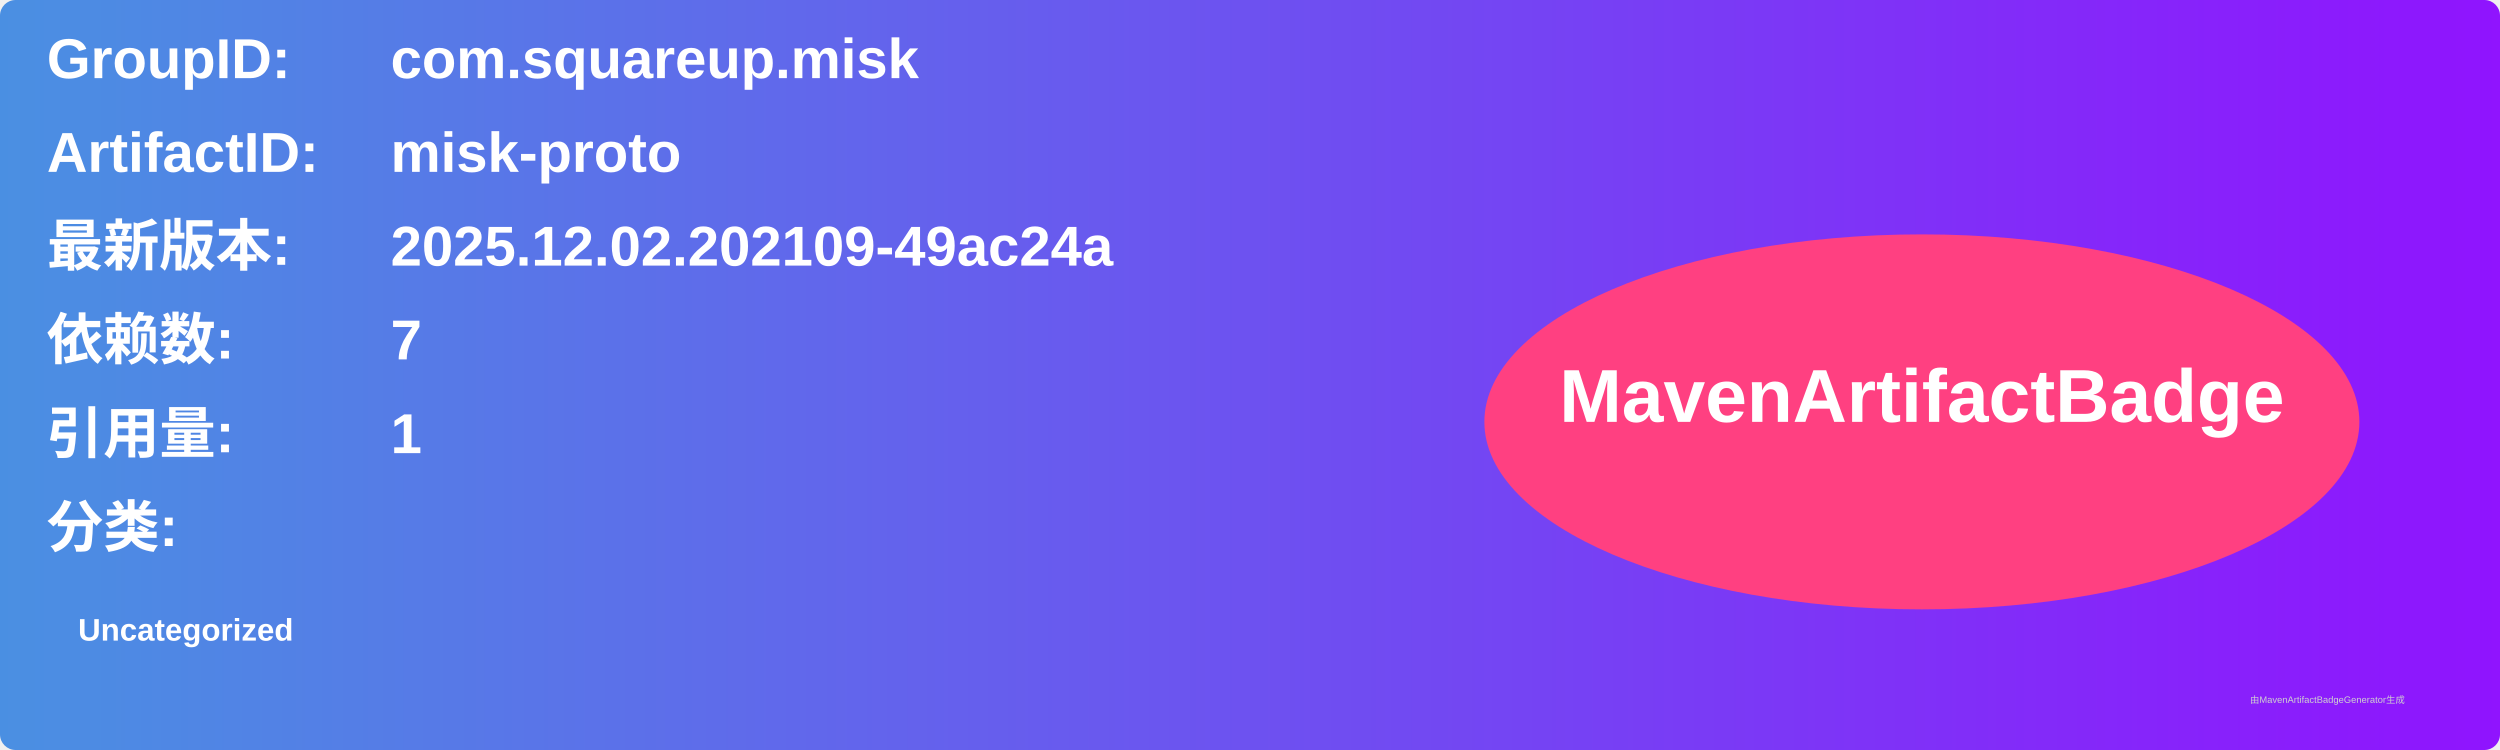
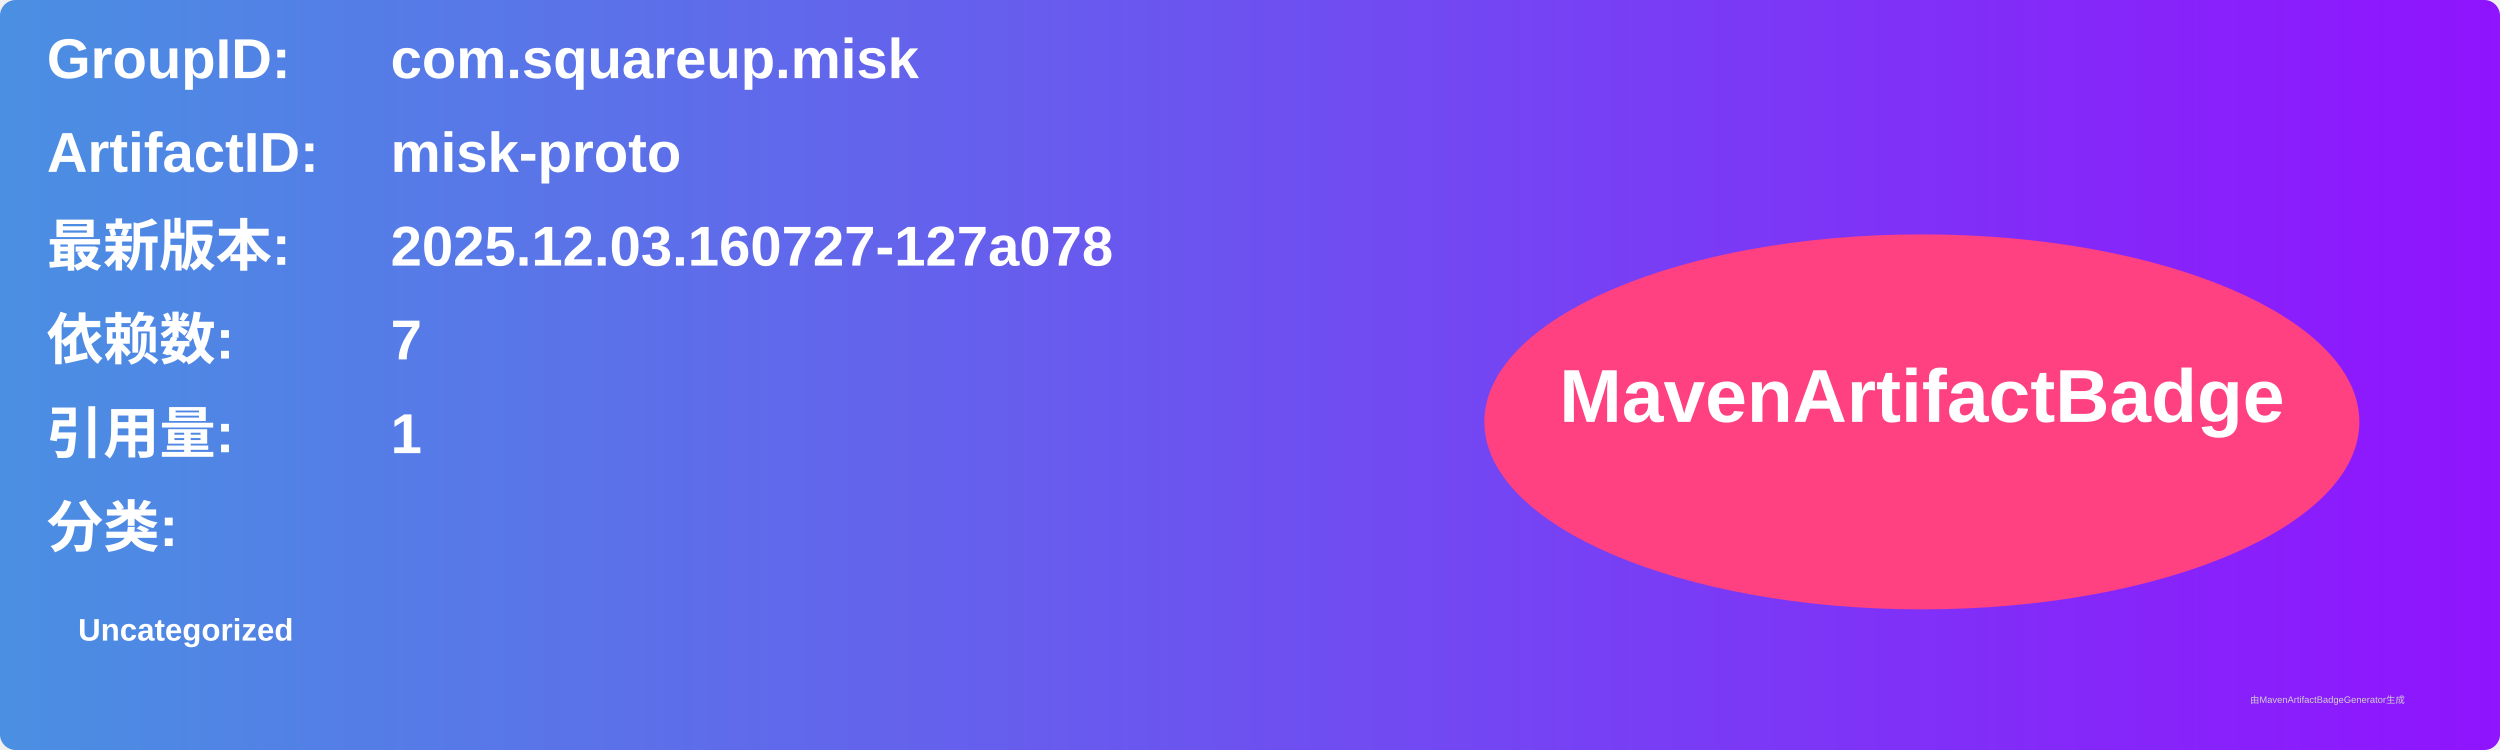
<svg xmlns="http://www.w3.org/2000/svg" width="800" height="240" viewBox="0 0 800 240">
  <linearGradient id="grad" x1="0%" y1="0%" x2="100%" y2="0%">
    <stop offset="0%" stop-color="#4a90e2" />
    <stop offset="100%" stop-color="#9013fe" />
  </linearGradient>
  <rect width="100%" height="100%" rx="5" ry="5" fill="url(#grad)" />
  <g transform="translate(15, 15)">
    <text x="0" y="10" font-family="Arial" font-size="18" fill="white" font-weight="bold" width="260">GroupID:</text>
    <text x="110" y="10" font-family="Arial" font-size="18" fill="white" font-weight="bold" width="460">com.squareup.misk</text>
    <text x="0" y="40" font-family="Arial" font-size="18" fill="white" font-weight="bold" width="260">ArtifactID:</text>
    <text x="110" y="40" font-family="Arial" font-size="18" fill="white" font-weight="bold" width="460">misk-proto</text>
    <text x="0" y="70" font-family="Arial" font-size="18" fill="white" font-weight="bold">最新版本:</text>
    <text x="110" y="70" font-family="Arial" font-size="18" fill="white" font-weight="bold">
-       <tspan font-weight="bold">2025.12.02.202109-49ac24a</tspan>
+       <tspan font-weight="bold">2025.12.03.160727-127a078</tspan>
    </text>
    <text x="0" y="100" font-family="Arial" font-size="18" fill="white" font-weight="bold">依赖数: </text>
    <text x="110" y="100" font-family="Arial" font-size="18" fill="white">
      <tspan font-weight="bold">7</tspan>
    </text>
    <text x="0" y="130" font-family="Arial" font-size="18" fill="white" font-weight="bold">引用量: </text>
    <text x="110" y="130" font-family="Arial" font-size="18" fill="white">
      <tspan font-weight="bold">1</tspan>
    </text>
    <text x="0" y="160" font-family="Arial" font-size="18" fill="white" font-weight="bold">分类:</text>
    <text x="10" y="190" font-family="Arial" font-size="10" fill="white">
      <tspan font-weight="bold">Uncategorized</tspan>
    </text>
    <ellipse cx="600" cy="120" rx="140" ry="60" fill="#ff4081" />
    <text x="600" y="120" text-anchor="middle" font-family="Arial" font-size="24" fill="white" font-weight="bold">MavenArtifactBadge</text>
  </g>
  <text x="720" y="225" font-family="Arial" font-size="3" fill="#d0d0d0">由MavenArtifactBadgeGenerator生成</text>
</svg>
